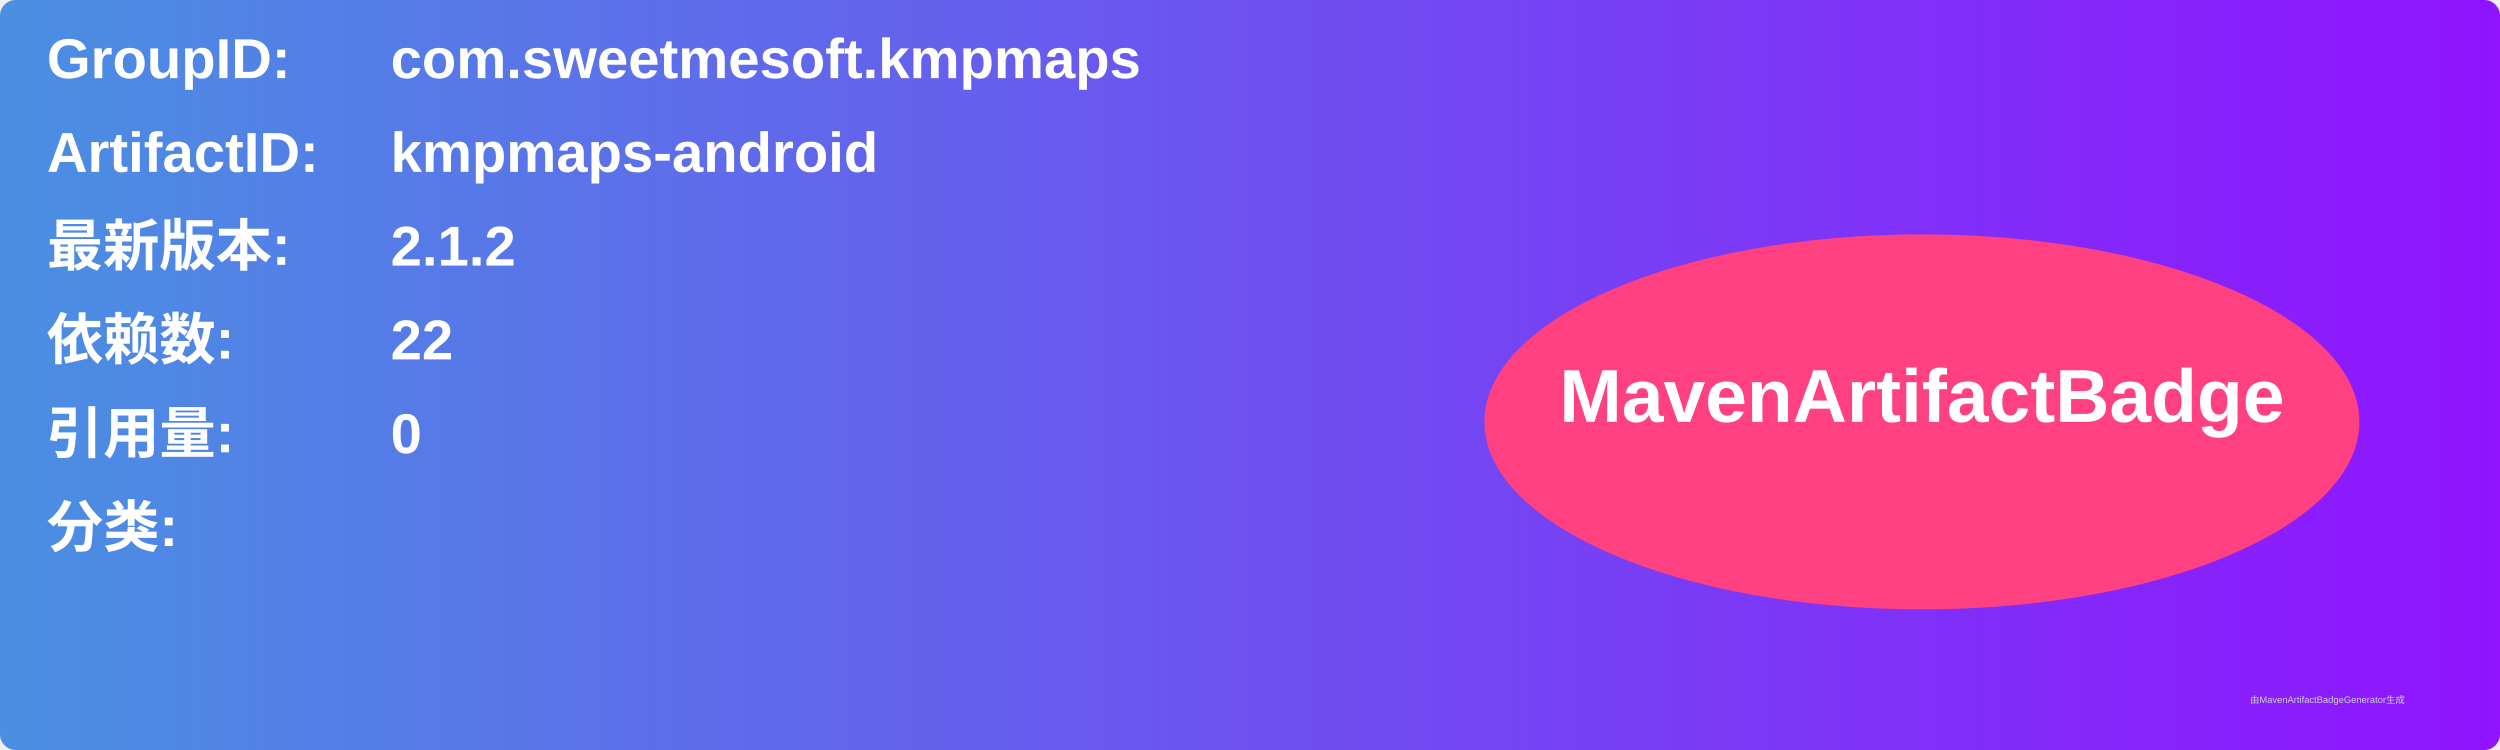
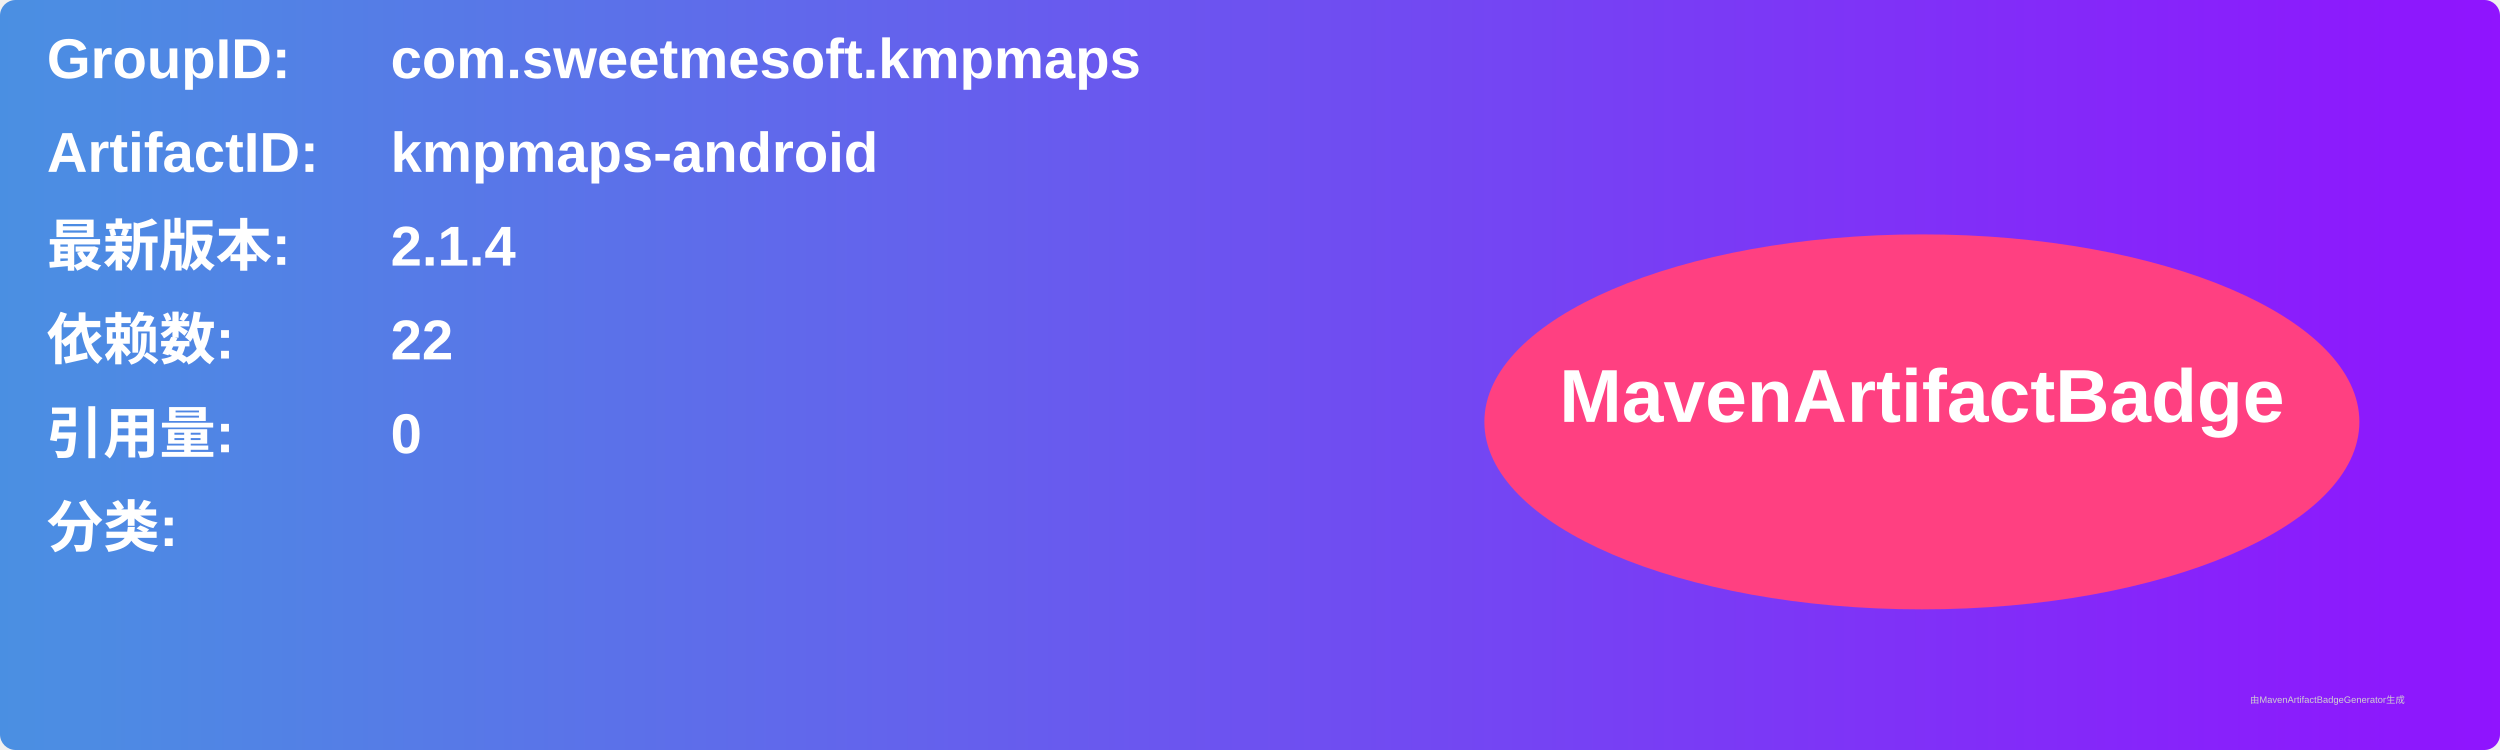
<svg xmlns="http://www.w3.org/2000/svg" width="800" height="240" viewBox="0 0 800 240">
  <linearGradient id="grad" x1="0%" y1="0%" x2="100%" y2="0%">
    <stop offset="0%" stop-color="#4a90e2" />
    <stop offset="100%" stop-color="#9013fe" />
  </linearGradient>
  <rect width="100%" height="100%" rx="5" ry="5" fill="url(#grad)" />
  <g transform="translate(15, 15)">
    <text x="0" y="10" font-family="Arial" font-size="18" fill="white" font-weight="bold" width="260">GroupID:</text>
    <text x="110" y="10" font-family="Arial" font-size="18" fill="white" font-weight="bold" width="460">com.sweetmesoft.kmpmaps</text>
    <text x="0" y="40" font-family="Arial" font-size="18" fill="white" font-weight="bold" width="260">ArtifactID:</text>
    <text x="110" y="40" font-family="Arial" font-size="18" fill="white" font-weight="bold" width="460">kmpmaps-android</text>
    <text x="0" y="70" font-family="Arial" font-size="18" fill="white" font-weight="bold">最新版本:</text>
    <text x="110" y="70" font-family="Arial" font-size="18" fill="white" font-weight="bold">
-       <tspan font-weight="bold">2.1.2</tspan>
+       <tspan font-weight="bold">2.1.4</tspan>
    </text>
    <text x="0" y="100" font-family="Arial" font-size="18" fill="white" font-weight="bold">依赖数: </text>
    <text x="110" y="100" font-family="Arial" font-size="18" fill="white">
      <tspan font-weight="bold">22</tspan>
    </text>
    <text x="0" y="130" font-family="Arial" font-size="18" fill="white" font-weight="bold">引用量: </text>
    <text x="110" y="130" font-family="Arial" font-size="18" fill="white">
      <tspan font-weight="bold">0</tspan>
    </text>
    <text x="0" y="160" font-family="Arial" font-size="18" fill="white" font-weight="bold">分类:</text>
    <text x="10" y="190" font-family="Arial" font-size="10" fill="white">
      <tspan font-weight="bold" />
    </text>
    <ellipse cx="600" cy="120" rx="140" ry="60" fill="#ff4081" />
    <text x="600" y="120" text-anchor="middle" font-family="Arial" font-size="24" fill="white" font-weight="bold">MavenArtifactBadge</text>
  </g>
  <text x="720" y="225" font-family="Arial" font-size="3" fill="#d0d0d0">由MavenArtifactBadgeGenerator生成</text>
</svg>
